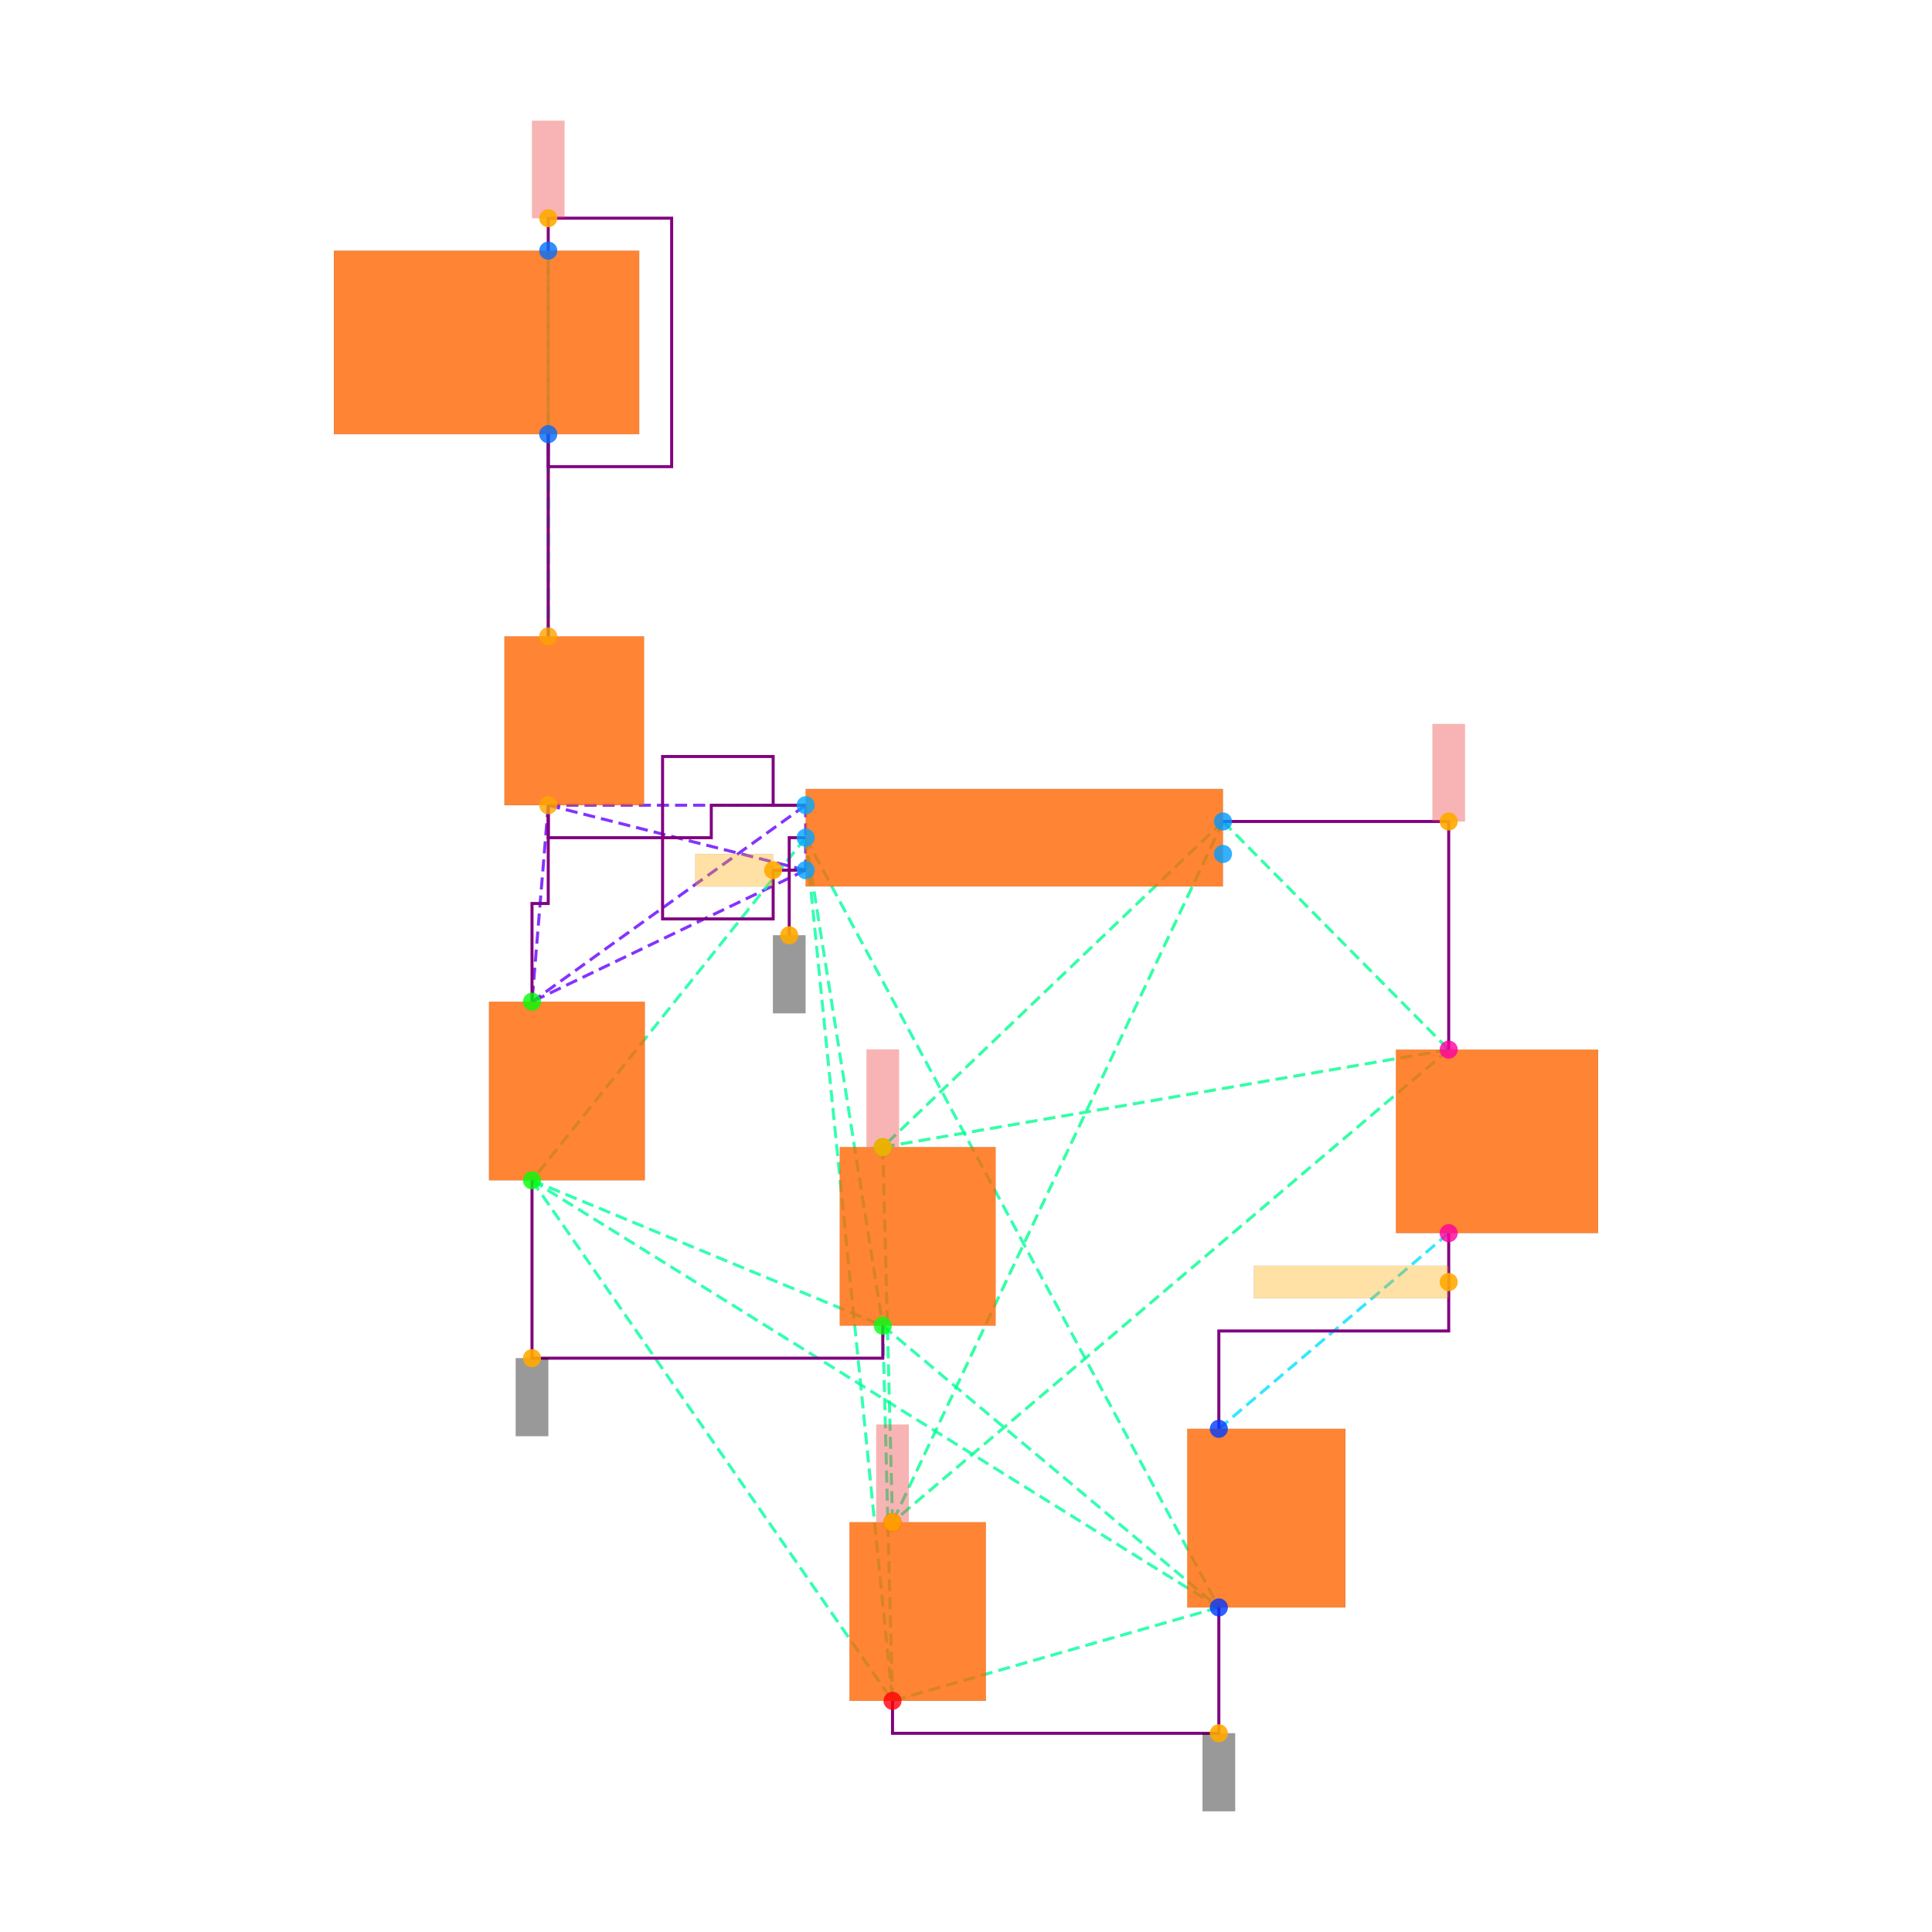
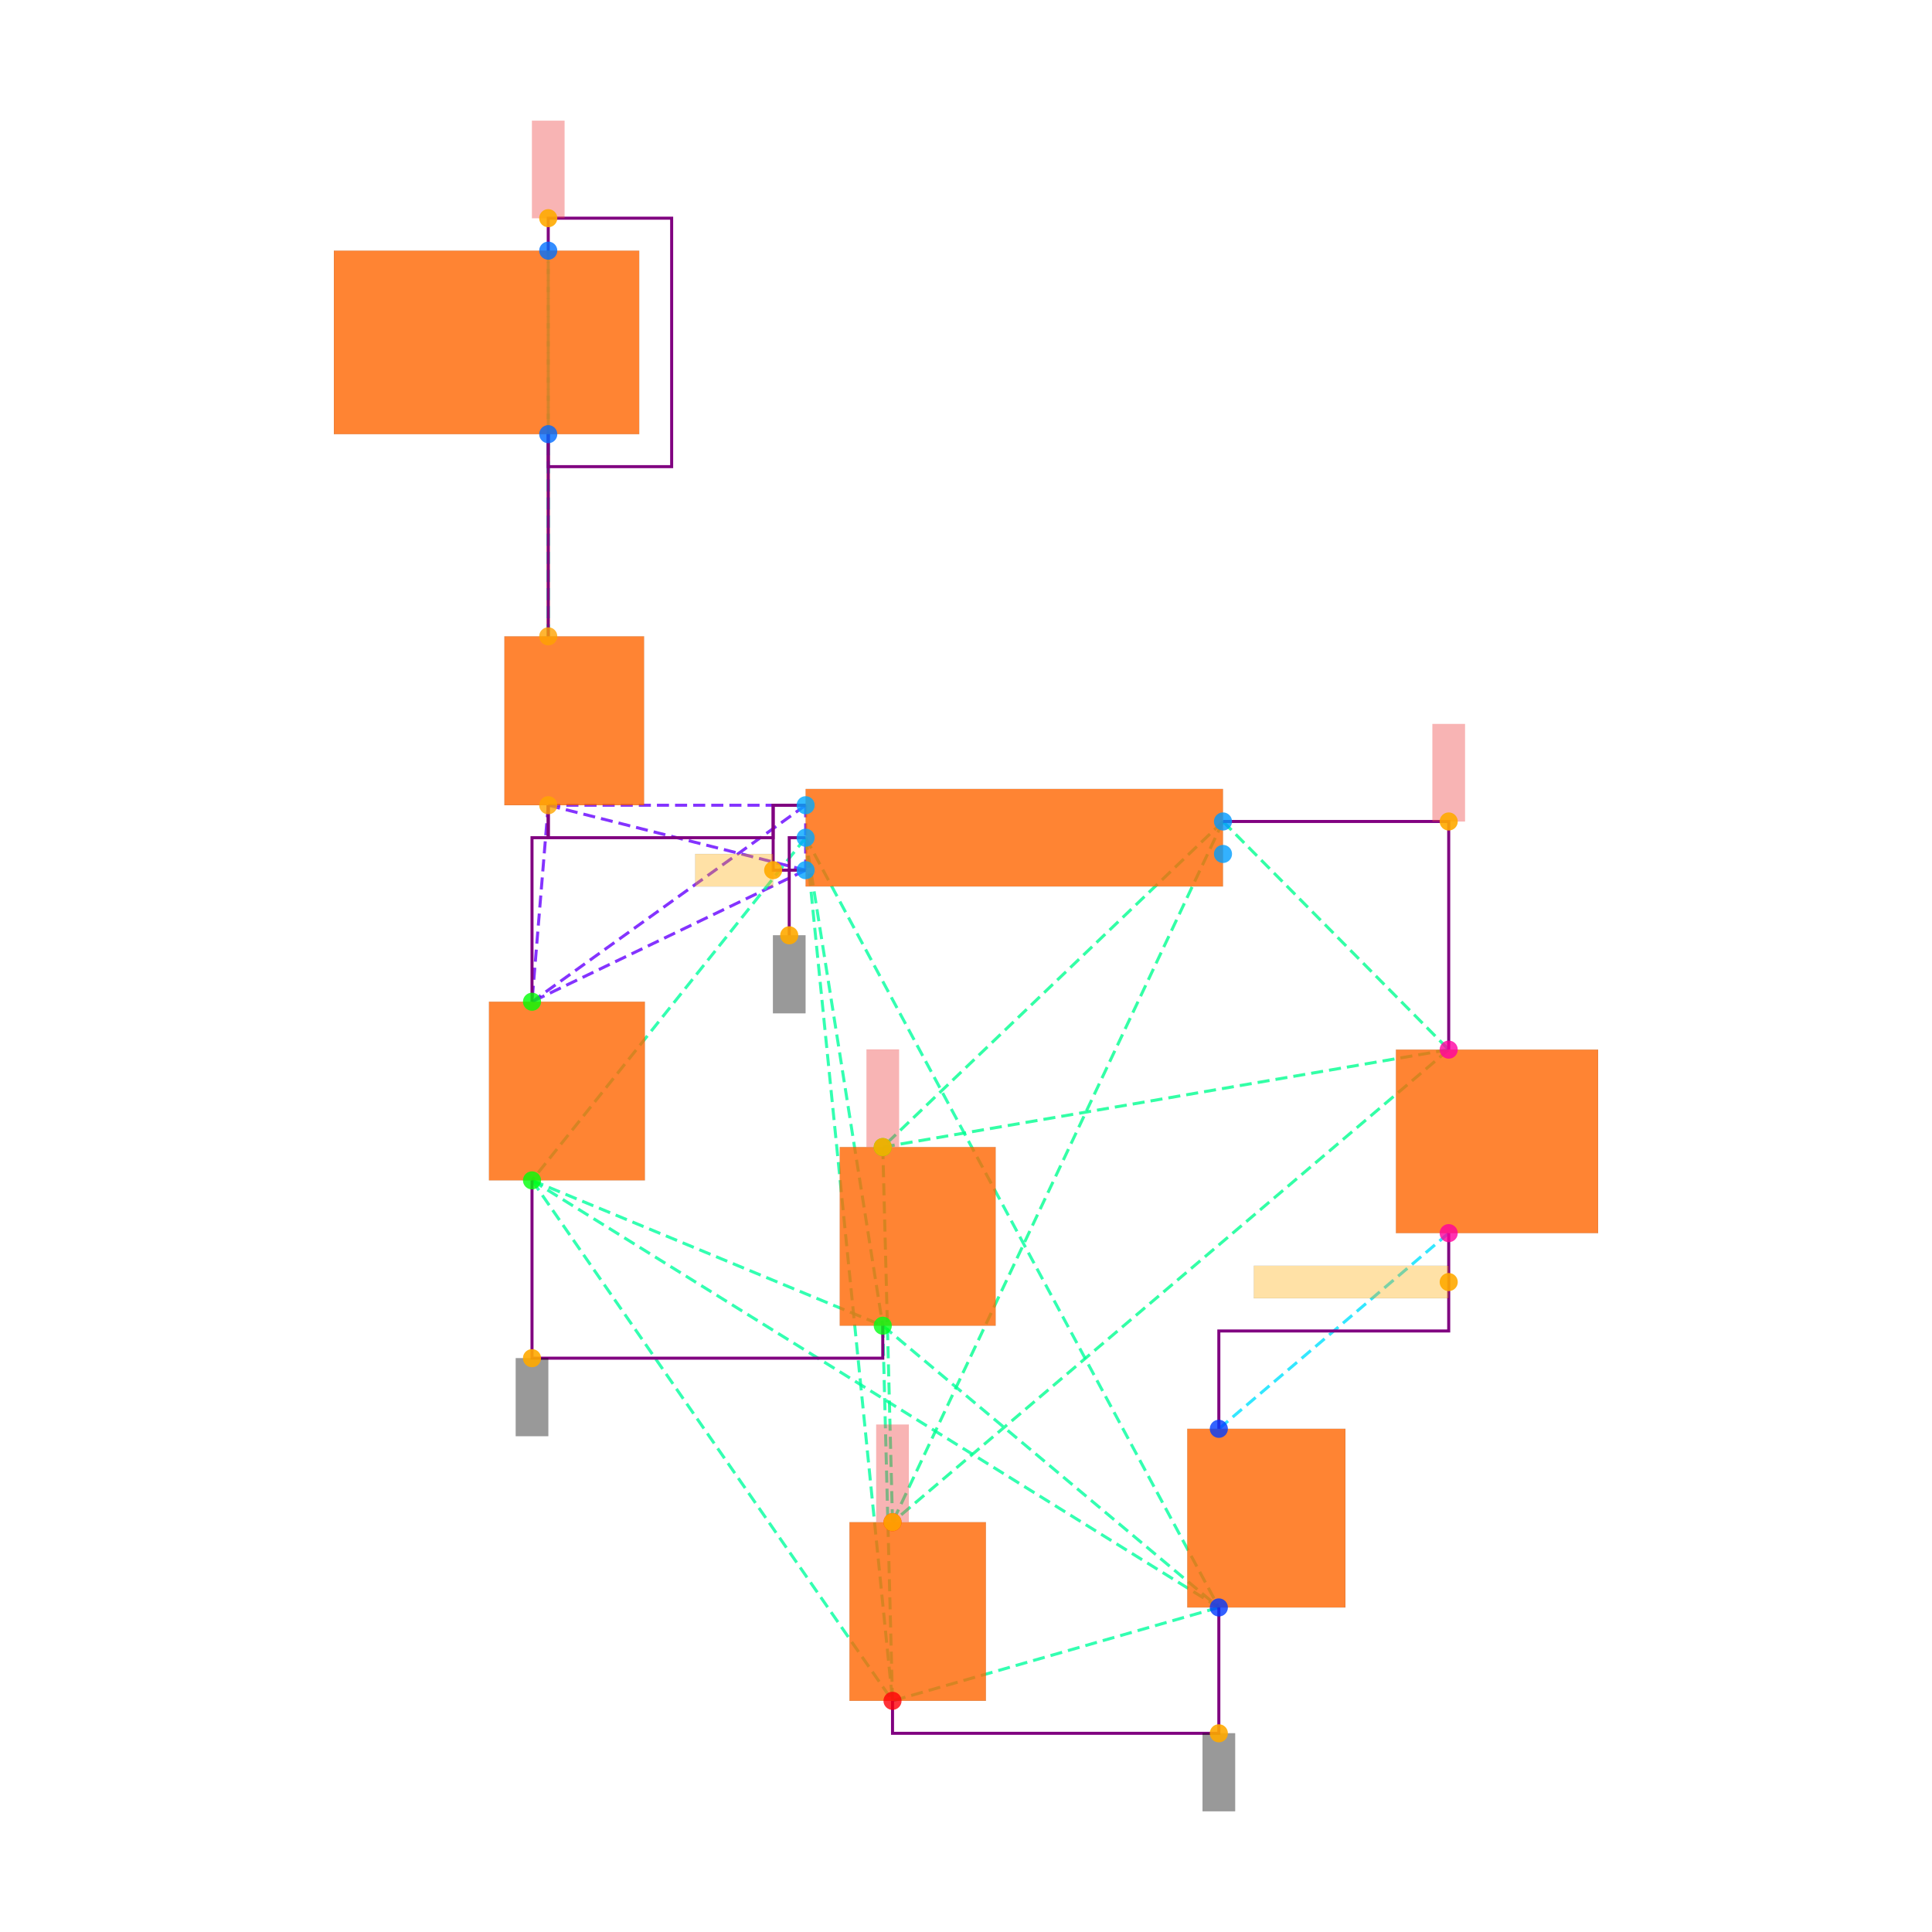
<svg xmlns="http://www.w3.org/2000/svg" width="640" height="640" viewBox="0 0 640 640">
  <rect width="100%" height="100%" fill="white" />
  <g>
    <polyline data-points="-2.87,2.485 -2.87,1.2399999999999998" data-type="line" data-label="" points="181.614,143.823 181.614,210.797" fill="none" stroke="hsl(32, 100%, 50%, 0.8)" stroke-width="1px" />
  </g>
  <g>
    <polyline data-points="-2.87,1.2399999999999998 -2.87,3.6149999999999998" data-type="line" data-label="" points="181.614,210.797 181.614,83.036" fill="none" stroke="hsl(170, 100%, 50%, 0.8)" stroke-width="1px" stroke-dasharray="4 2" />
  </g>
  <g>
    <polyline data-points="-2.87,1.2399999999999998 -2.87,2.485" data-type="line" data-label="" points="181.614,210.797 181.614,143.823" fill="none" stroke="hsl(170, 100%, 50%, 0.8)" stroke-width="1px" stroke-dasharray="4 2" />
  </g>
  <g>
    <polyline data-points="-2.87,3.6149999999999998 -2.87,2.485" data-type="line" data-label="" points="181.614,83.036 181.614,143.823" fill="none" stroke="hsl(170, 100%, 50%, 0.8)" stroke-width="1px" stroke-dasharray="4 2" />
  </g>
  <g>
    <polyline data-points="-2.87,0.19999999999999973 -1.2850000000000001,0.2" data-type="line" data-label="" points="181.614,266.744 266.878,266.744" fill="none" stroke="hsl(264, 100%, 50%, 0.8)" stroke-width="1px" stroke-dasharray="4 2" />
  </g>
  <g>
    <polyline data-points="-2.87,0.19999999999999973 -1.2850000000000001,-0.2" data-type="line" data-label="" points="181.614,266.744 266.878,288.261" fill="none" stroke="hsl(264, 100%, 50%, 0.8)" stroke-width="1px" stroke-dasharray="4 2" />
  </g>
  <g>
    <polyline data-points="-2.87,0.19999999999999973 -2.97,-1.0099999999999998" data-type="line" data-label="" points="181.614,266.744 176.234,331.835" fill="none" stroke="hsl(264, 100%, 50%, 0.8)" stroke-width="1px" stroke-dasharray="4 2" />
  </g>
  <g>
    <polyline data-points="-1.2850000000000001,0.2 -1.2850000000000001,-0.2" data-type="line" data-label="" points="266.878,266.744 266.878,288.261" fill="none" stroke="hsl(264, 100%, 50%, 0.8)" stroke-width="1px" stroke-dasharray="4 2" />
  </g>
  <g>
    <polyline data-points="-1.2850000000000001,0.2 -2.97,-1.0099999999999998" data-type="line" data-label="" points="266.878,266.744 176.234,331.835" fill="none" stroke="hsl(264, 100%, 50%, 0.8)" stroke-width="1px" stroke-dasharray="4 2" />
  </g>
  <g>
    <polyline data-points="-1.2850000000000001,-0.2 -2.97,-1.0099999999999998" data-type="line" data-label="" points="266.878,288.261 176.234,331.835" fill="none" stroke="hsl(264, 100%, 50%, 0.8)" stroke-width="1px" stroke-dasharray="4 2" />
  </g>
  <g>
    <polyline data-points="-1.2850000000000001,0 -2.97,-2.1100000000000003" data-type="line" data-label="" points="266.878,277.502 176.234,391.009" fill="none" stroke="hsl(157, 100%, 50%, 0.8)" stroke-width="1px" stroke-dasharray="4 2" />
  </g>
  <g>
    <polyline data-points="-1.2850000000000001,0 -0.8100000000000003,-3.005000000000001" data-type="line" data-label="" points="266.878,277.502 292.43,439.155" fill="none" stroke="hsl(157, 100%, 50%, 0.8)" stroke-width="1px" stroke-dasharray="4 2" />
  </g>
  <g>
    <polyline data-points="-1.2850000000000001,0 1.2594553499999992,-4.739999999999999" data-type="line" data-label="" points="266.878,277.502 403.756,532.488" fill="none" stroke="hsl(157, 100%, 50%, 0.8)" stroke-width="1px" stroke-dasharray="4 2" />
  </g>
  <g>
    <polyline data-points="-1.2850000000000001,0 -0.75,-5.315" data-type="line" data-label="" points="266.878,277.502 295.658,563.42" fill="none" stroke="hsl(157, 100%, 50%, 0.8)" stroke-width="1px" stroke-dasharray="4 2" />
  </g>
  <g>
    <polyline data-points="-2.97,-2.1100000000000003 -0.8100000000000003,-3.005000000000001" data-type="line" data-label="" points="176.234,391.009 292.43,439.155" fill="none" stroke="hsl(157, 100%, 50%, 0.8)" stroke-width="1px" stroke-dasharray="4 2" />
  </g>
  <g>
    <polyline data-points="-2.97,-2.1100000000000003 1.2594553499999992,-4.739999999999999" data-type="line" data-label="" points="176.234,391.009 403.756,532.488" fill="none" stroke="hsl(157, 100%, 50%, 0.8)" stroke-width="1px" stroke-dasharray="4 2" />
  </g>
  <g>
    <polyline data-points="-2.97,-2.1100000000000003 -0.75,-5.315" data-type="line" data-label="" points="176.234,391.009 295.658,563.42" fill="none" stroke="hsl(157, 100%, 50%, 0.8)" stroke-width="1px" stroke-dasharray="4 2" />
  </g>
  <g>
    <polyline data-points="-0.8100000000000003,-3.005000000000001 1.2594553499999992,-4.739999999999999" data-type="line" data-label="" points="292.43,439.155 403.756,532.488" fill="none" stroke="hsl(157, 100%, 50%, 0.8)" stroke-width="1px" stroke-dasharray="4 2" />
  </g>
  <g>
    <polyline data-points="-0.8100000000000003,-3.005000000000001 -0.75,-5.315" data-type="line" data-label="" points="292.43,439.155 295.658,563.42" fill="none" stroke="hsl(157, 100%, 50%, 0.8)" stroke-width="1px" stroke-dasharray="4 2" />
  </g>
  <g>
    <polyline data-points="1.2594553499999992,-4.739999999999999 -0.75,-5.315" data-type="line" data-label="" points="403.756,532.488 295.658,563.42" fill="none" stroke="hsl(157, 100%, 50%, 0.8)" stroke-width="1px" stroke-dasharray="4 2" />
  </g>
  <g>
    <polyline data-points="1.2850000000000001,0.1 -0.8100000000000003,-1.9050000000000002" data-type="line" data-label="" points="405.13,272.123 292.43,379.981" fill="none" stroke="hsl(154, 100%, 50%, 0.8)" stroke-width="1px" stroke-dasharray="4 2" />
  </g>
  <g>
    <polyline data-points="1.2850000000000001,0.1 2.675,-1.3049999999999997" data-type="line" data-label="" points="405.13,272.123 479.904,347.704" fill="none" stroke="hsl(154, 100%, 50%, 0.8)" stroke-width="1px" stroke-dasharray="4 2" />
  </g>
  <g>
    <polyline data-points="1.2850000000000001,0.1 -0.75,-4.215000000000001" data-type="line" data-label="" points="405.13,272.123 295.658,504.246" fill="none" stroke="hsl(154, 100%, 50%, 0.8)" stroke-width="1px" stroke-dasharray="4 2" />
  </g>
  <g>
    <polyline data-points="-0.8100000000000003,-1.9050000000000002 2.675,-1.3049999999999997" data-type="line" data-label="" points="292.43,379.981 479.904,347.704" fill="none" stroke="hsl(154, 100%, 50%, 0.8)" stroke-width="1px" stroke-dasharray="4 2" />
  </g>
  <g>
    <polyline data-points="-0.8100000000000003,-1.9050000000000002 -0.75,-4.215000000000001" data-type="line" data-label="" points="292.43,379.981 295.658,504.246" fill="none" stroke="hsl(154, 100%, 50%, 0.8)" stroke-width="1px" stroke-dasharray="4 2" />
  </g>
  <g>
    <polyline data-points="2.675,-1.3049999999999997 -0.75,-4.215000000000001" data-type="line" data-label="" points="479.904,347.704 295.658,504.246" fill="none" stroke="hsl(154, 100%, 50%, 0.8)" stroke-width="1px" stroke-dasharray="4 2" />
  </g>
  <g>
    <polyline data-points="2.675,-2.4349999999999996 1.2594553499999992,-3.6399999999999997" data-type="line" data-label="" points="479.904,408.492 403.756,473.314" fill="none" stroke="hsl(187, 100%, 50%, 0.8)" stroke-width="1px" stroke-dasharray="4 2" />
  </g>
  <g>
    <polyline data-points="-2.87,2.485 -2.87,1.2399999999999998" data-type="line" data-label="" points="181.614,143.823 181.614,210.797" fill="none" stroke="purple" stroke-width="1px" />
  </g>
  <g>
    <polyline data-points="-2.87,3.6149999999999998 -2.87,3.815 -2.1099999999999994,3.815 -2.1099999999999994,2.2849999999999997 -2.87,2.2849999999999997 -2.87,2.485" data-type="line" data-label="" points="181.614,83.036 181.614,72.277 222.498,72.277 222.498,154.582 181.614,154.582 181.614,143.823" fill="none" stroke="purple" stroke-width="1px" />
  </g>
  <g>
-     <polyline data-points="-2.87,0.19999999999999973 -2.87,-0.4049999999999998 -2.97,-0.4049999999999998 -2.97,-1.0099999999999998" data-type="line" data-label="" points="181.614,266.744 181.614,299.289 176.234,299.289 176.234,331.835" fill="none" stroke="purple" stroke-width="1px" />
+     <polyline data-points="-2.87,0.19999999999999973 -2.87,-4.440892098500626e-16 -2.97,-4.440892098500626e-16 -2.97,-1.0099999999999998" data-type="line" data-label="" points="181.614,266.744 181.614,277.502 176.234,277.502 176.234,331.835" fill="none" stroke="purple" stroke-width="1px" />
  </g>
  <g>
    <polyline data-points="-2.97,-2.1100000000000003 -2.97,-3.205000000000001 -0.81,-3.205000000000001 -0.81,-3.005000000000001" data-type="line" data-label="" points="176.234,391.009 176.234,449.914 292.43,449.914 292.43,439.155" fill="none" stroke="purple" stroke-width="1px" />
  </g>
  <g>
    <polyline data-points="1.2594553499999988,-4.739999999999999 1.2594553499999988,-5.515000000000001 -0.75,-5.515000000000001 -0.75,-5.315" data-type="line" data-label="" points="403.756,532.488 403.756,574.179 295.658,574.179 295.658,563.42" fill="none" stroke="purple" stroke-width="1px" />
  </g>
  <g>
    <polyline data-points="1.2850000000000001,0.1 2.675,0.1 2.675,-1.3049999999999997" data-type="line" data-label="" points="405.13,272.123 479.904,272.123 479.904,347.704" fill="none" stroke="purple" stroke-width="1px" />
  </g>
  <g>
    <polyline data-points="2.6749999999999994,-2.4349999999999996 2.6749999999999994,-3.0374999999999996 1.2594553499999992,-3.0374999999999996 1.2594553499999992,-3.6399999999999997" data-type="line" data-label="" points="479.904,408.492 479.904,440.903 403.756,440.903 403.756,473.314" fill="none" stroke="purple" stroke-width="1px" />
  </g>
  <g>
-     <polyline data-points="-1.2850000000000001,0.20000000000000018 -1.866,0.20000000000000018 -1.866,-4.440892098500626e-16 -2.87,-4.440892098500626e-16 -2.87,0.19999999999999973" data-type="line" data-label="" points="266.878,266.744 235.623,266.744 235.623,277.502 181.614,277.502 181.614,266.744" fill="none" stroke="purple" stroke-width="1px" />
-   </g>
-   <g>
-     <polyline data-points="-1.2850000000000001,-0.2 -1.485,-0.2 -1.485,-0.5 -2.166,-0.5 -2.166,0.5 -1.485,0.5 -1.485,0.2 -1.2850000000000001,0.2" data-type="line" data-label="" points="266.878,288.261 256.119,288.261 256.119,304.4 219.485,304.4 219.485,250.605 256.119,250.605 256.119,266.744 266.878,266.744" fill="none" stroke="purple" stroke-width="1px" />
+     <polyline data-points="-1.2850000000000001,0.20000000000000018 -1.485,0.20000000000000018 -1.485,-4.440892098500626e-16 -2.87,-4.440892098500626e-16 -2.87,0.19999999999999973" data-type="line" data-label="" points="266.878,266.744 256.119,266.744 256.119,277.502 181.614,277.502 181.614,266.744" fill="none" stroke="purple" stroke-width="1px" />
+   </g>
+   <g>
+     <polyline data-points="-1.2850000000000001,-0.2 -1.485,-0.2 -1.485,0.2 -1.2850000000000001,0.2" data-type="line" data-label="" points="266.878,288.261 256.119,288.261 256.119,266.744 266.878,266.744" fill="none" stroke="purple" stroke-width="1px" />
  </g>
  <g>
    <polyline data-points="-1.2850000000000001,0 -1.3860000000000001,0 -1.3860000000000001,-0.601" data-type="line" data-label="" points="266.878,277.502 261.445,277.502 261.445,309.833" fill="none" stroke="purple" stroke-width="1px" />
  </g>
  <g>
    <rect data-type="rect" data-label="schematic_component_0" data-x="-2.71" data-y="0.7199999999999998" x="167.089" y="210.797" width="46.263" height="55.946" fill="hsl(24, 100%, 50%, 0.8)" stroke="black" stroke-width="0.019" />
  </g>
  <g>
    <rect data-type="rect" data-label="schematic_component_1" data-x="-3.25" data-y="3.05" x="110.605" y="83.036" width="101.134" height="60.788" fill="hsl(24, 100%, 50%, 0.8)" stroke="black" stroke-width="0.019" />
  </g>
  <g>
    <rect data-type="rect" data-label="schematic_component_2" data-x="0" data-y="0" x="266.878" y="261.364" width="138.252" height="32.277" fill="hsl(24, 100%, 50%, 0.8)" stroke="black" stroke-width="0.019" />
  </g>
  <g>
    <rect data-type="rect" data-label="schematic_component_3" data-x="-2.755" data-y="-1.56" x="161.979" y="331.835" width="51.643" height="59.174" fill="hsl(24, 100%, 50%, 0.8)" stroke="black" stroke-width="0.019" />
  </g>
  <g>
    <rect data-type="rect" data-label="schematic_component_4" data-x="-0.5950000000000002" data-y="-2.4550000000000005" x="278.175" y="379.981" width="51.643" height="59.174" fill="hsl(24, 100%, 50%, 0.8)" stroke="black" stroke-width="0.019" />
  </g>
  <g>
    <rect data-type="rect" data-label="schematic_component_5" data-x="2.9724999999999997" data-y="-1.8699999999999997" x="462.421" y="347.704" width="66.974" height="60.788" fill="hsl(24, 100%, 50%, 0.8)" stroke="black" stroke-width="0.019" />
  </g>
  <g>
    <rect data-type="rect" data-label="schematic_component_6" data-x="1.5519553499999992" data-y="-4.1899999999999995" x="393.295" y="473.314" width="52.391" height="59.174" fill="hsl(24, 100%, 50%, 0.8)" stroke="black" stroke-width="0.019" />
  </g>
  <g>
    <rect data-type="rect" data-label="schematic_component_7" data-x="-0.5950000000000001" data-y="-4.765000000000001" x="281.402" y="504.246" width="45.187" height="59.174" fill="hsl(24, 100%, 50%, 0.8)" stroke="black" stroke-width="0.019" />
  </g>
  <g>
    <rect data-type="rect" data-label="netId: VBUS globalConnNetId: connectivity_net0" data-x="-2.87" data-y="4.115" x="176.234" y="40" width="10.759" height="32.277" fill="#ef444466" stroke="#ef4444" stroke-width="0.019" />
  </g>
  <g>
    <rect data-type="rect" data-label="netId: RAW globalConnNetId: connectivity_net1" data-x="-1.725" data-y="-0.2" x="230.298" y="282.882" width="25.821" height="10.759" fill="hsl(40, 100%, 50%, 0.35)" stroke="black" stroke-width="0.019" />
  </g>
  <g>
    <rect data-type="rect" data-label="netId: GND globalConnNetId: connectivity_net2" data-x="-1.3860000000000001" data-y="-0.841" x="256.065" y="309.833" width="10.759" height="25.821" fill="#00000066" stroke="#000000" stroke-width="0.019" />
  </g>
  <g>
    <rect data-type="rect" data-label="netId: GND globalConnNetId: connectivity_net2" data-x="-2.97" data-y="-3.445000000000001" x="170.855" y="449.914" width="10.759" height="25.821" fill="#00000066" stroke="#000000" stroke-width="0.019" />
  </g>
  <g>
    <rect data-type="rect" data-label="netId: GND globalConnNetId: connectivity_net2" data-x="1.2594553499999988" data-y="-5.755000000000001" x="398.376" y="574.179" width="10.759" height="25.821" fill="#00000066" stroke="#000000" stroke-width="0.019" />
  </g>
  <g>
    <rect data-type="rect" data-label="netId: V3V3 globalConnNetId: connectivity_net3" data-x="2.675" data-y="0.4" x="474.524" y="239.846" width="10.759" height="32.277" fill="#ef444466" stroke="#ef4444" stroke-width="0.019" />
  </g>
  <g>
    <rect data-type="rect" data-label="netId: V3V3 globalConnNetId: connectivity_net3" data-x="-0.8100000000000003" data-y="-1.6040000000000003" x="287.051" y="347.65" width="10.759" height="32.277" fill="#ef444466" stroke="#ef4444" stroke-width="0.019" />
  </g>
  <g>
    <rect data-type="rect" data-label="netId: V3V3 globalConnNetId: connectivity_net3" data-x="-0.75" data-y="-3.914000000000001" x="290.279" y="471.915" width="10.759" height="32.277" fill="#ef444466" stroke="#ef4444" stroke-width="0.019" />
  </g>
  <g>
    <rect data-type="rect" data-label="netId: PWR_LED_K globalConnNetId: connectivity_net4" data-x="2.0749999999999993" data-y="-2.7362499999999996" x="415.351" y="419.318" width="64.553" height="10.759" fill="hsl(40, 100%, 50%, 0.35)" stroke="black" stroke-width="0.019" />
  </g>
  <g>
    <circle data-type="point" data-label="DPROT.1 y+" data-x="-2.87" data-y="1.2399999999999998" cx="181.614" cy="210.797" r="3" fill="hsl(38, 100%, 50%, 0.8)" />
  </g>
  <g>
    <circle data-type="point" data-label="DPROT.2 y-" data-x="-2.87" data-y="0.19999999999999973" cx="181.614" cy="266.744" r="3" fill="hsl(39, 100%, 50%, 0.8)" />
  </g>
  <g>
    <circle data-type="point" data-label="F1.1 y+" data-x="-2.87" data-y="3.6149999999999998" cx="181.614" cy="83.036" r="3" fill="hsl(214, 100%, 50%, 0.8)" />
  </g>
  <g>
    <circle data-type="point" data-label="F1.2 y-" data-x="-2.87" data-y="2.485" cx="181.614" cy="143.823" r="3" fill="hsl(215, 100%, 50%, 0.8)" />
  </g>
  <g>
    <circle data-type="point" data-label="U2.1 x-" data-x="-1.2850000000000001" data-y="0.2" cx="266.878" cy="266.744" r="3" fill="hsl(200, 100%, 50%, 0.8)" />
  </g>
  <g>
    <circle data-type="point" data-label="U2.2 x-" data-x="-1.2850000000000001" data-y="0" cx="266.878" cy="277.502" r="3" fill="hsl(201, 100%, 50%, 0.8)" />
  </g>
  <g>
    <circle data-type="point" data-label="U2.3 x-" data-x="-1.2850000000000001" data-y="-0.2" cx="266.878" cy="288.261" r="3" fill="hsl(202, 100%, 50%, 0.8)" />
  </g>
  <g>
    <circle data-type="point" data-label="U2.4 x+" data-x="1.2850000000000001" data-y="-0.1" cx="405.13" cy="282.882" r="3" fill="hsl(203, 100%, 50%, 0.8)" />
  </g>
  <g>
    <circle data-type="point" data-label="U2.5 x+" data-x="1.2850000000000001" data-y="0.1" cx="405.13" cy="272.123" r="3" fill="hsl(204, 100%, 50%, 0.8)" />
  </g>
  <g>
    <circle data-type="point" data-label="C1.1 y+" data-x="-2.97" data-y="-1.0099999999999998" cx="176.234" cy="331.835" r="3" fill="hsl(121, 100%, 50%, 0.8)" />
  </g>
  <g>
    <circle data-type="point" data-label="C1.2 y-" data-x="-2.97" data-y="-2.1100000000000003" cx="176.234" cy="391.009" r="3" fill="hsl(122, 100%, 50%, 0.8)" />
  </g>
  <g>
    <circle data-type="point" data-label="C4.1 y+" data-x="-0.8100000000000003" data-y="-1.9050000000000002" cx="292.43" cy="379.981" r="3" fill="hsl(124, 100%, 50%, 0.8)" />
  </g>
  <g>
    <circle data-type="point" data-label="C4.2 y-" data-x="-0.8100000000000003" data-y="-3.005000000000001" cx="292.43" cy="439.155" r="3" fill="hsl(125, 100%, 50%, 0.8)" />
  </g>
  <g>
    <circle data-type="point" data-label="DPWR.1 y+" data-x="2.675" data-y="-1.3049999999999997" cx="479.904" cy="347.704" r="3" fill="hsl(322, 100%, 50%, 0.8)" />
  </g>
  <g>
    <circle data-type="point" data-label="DPWR.2 y-" data-x="2.675" data-y="-2.4349999999999996" cx="479.904" cy="408.492" r="3" fill="hsl(323, 100%, 50%, 0.8)" />
  </g>
  <g>
    <circle data-type="point" data-label="R1.1 y+" data-x="1.2594553499999992" data-y="-3.6399999999999997" cx="403.756" cy="473.314" r="3" fill="hsl(226, 100%, 50%, 0.8)" />
  </g>
  <g>
    <circle data-type="point" data-label="R1.2 y-" data-x="1.2594553499999992" data-y="-4.739999999999999" cx="403.756" cy="532.488" r="3" fill="hsl(227, 100%, 50%, 0.8)" />
  </g>
  <g>
    <circle data-type="point" data-label="C18.1 y+" data-x="-0.75" data-y="-4.215000000000001" cx="295.658" cy="504.246" r="3" fill="hsl(357, 100%, 50%, 0.8)" />
  </g>
  <g>
    <circle data-type="point" data-label="C18.2 y-" data-x="-0.75" data-y="-5.315" cx="295.658" cy="563.42" r="3" fill="hsl(358, 100%, 50%, 0.8)" />
  </g>
  <g>
    <circle data-type="point" data-label="anchorPoint orientation: y+" data-x="-2.87" data-y="3.815" cx="181.614" cy="72.277" r="3" fill="hsl(40, 100%, 50%, 0.9)" />
  </g>
  <g>
    <circle data-type="point" data-label="anchorPoint orientation: x-" data-x="-1.485" data-y="-0.2" cx="256.119" cy="288.261" r="3" fill="hsl(40, 100%, 50%, 0.9)" />
  </g>
  <g>
    <circle data-type="point" data-label="anchorPoint orientation: y-" data-x="-1.3860000000000001" data-y="-0.601" cx="261.445" cy="309.833" r="3" fill="hsl(40, 100%, 50%, 0.9)" />
  </g>
  <g>
    <circle data-type="point" data-label="anchorPoint orientation: y-" data-x="-2.97" data-y="-3.205000000000001" cx="176.234" cy="449.914" r="3" fill="hsl(40, 100%, 50%, 0.9)" />
  </g>
  <g>
    <circle data-type="point" data-label="anchorPoint orientation: y-" data-x="1.2594553499999988" data-y="-5.515000000000001" cx="403.756" cy="574.179" r="3" fill="hsl(40, 100%, 50%, 0.9)" />
  </g>
  <g>
    <circle data-type="point" data-label="anchorPoint orientation: y+" data-x="2.675" data-y="0.1" cx="479.904" cy="272.123" r="3" fill="hsl(40, 100%, 50%, 0.9)" />
  </g>
  <g>
    <circle data-type="point" data-label="anchorPoint orientation: y+" data-x="-0.8100000000000003" data-y="-1.9050000000000002" cx="292.43" cy="379.981" r="3" fill="hsl(40, 100%, 50%, 0.9)" />
  </g>
  <g>
    <circle data-type="point" data-label="anchorPoint orientation: y+" data-x="-0.75" data-y="-4.215000000000001" cx="295.658" cy="504.246" r="3" fill="hsl(40, 100%, 50%, 0.9)" />
  </g>
  <g>
    <circle data-type="point" data-label="anchorPoint orientation: x-" data-x="2.6749999999999994" data-y="-2.7362499999999996" cx="479.904" cy="424.697" r="3" fill="hsl(40, 100%, 50%, 0.9)" />
  </g>
  <g id="crosshair" style="display: none">
    <line id="crosshair-h" y1="0" y2="640" stroke="#666" stroke-width="0.5" />
    <line id="crosshair-v" x1="0" x2="640" stroke="#666" stroke-width="0.5" />
    <text id="coordinates" font-family="monospace" font-size="12" fill="#666" />
  </g>
</svg>
